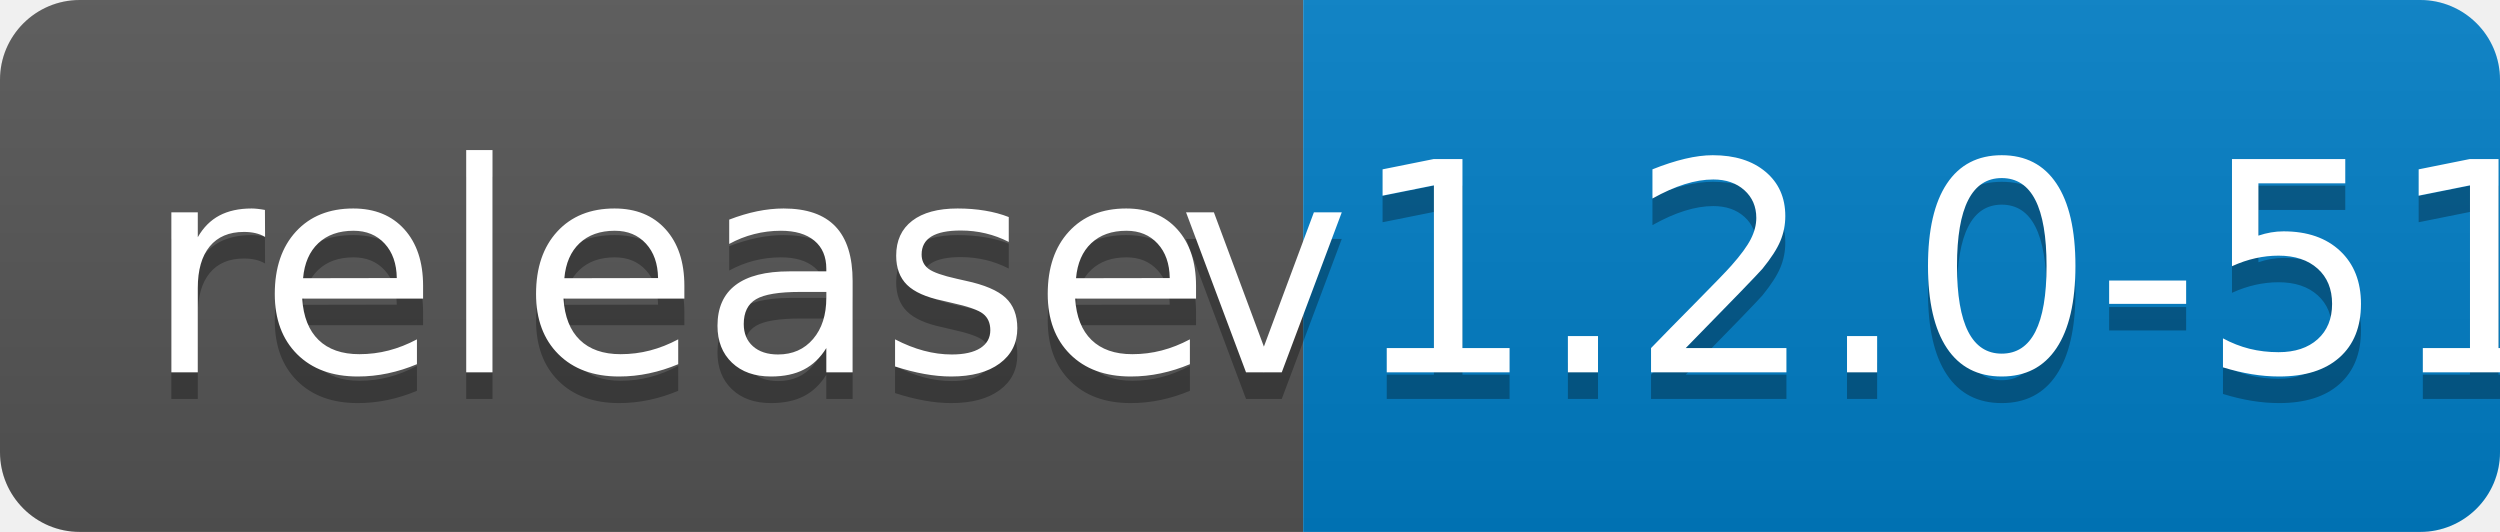
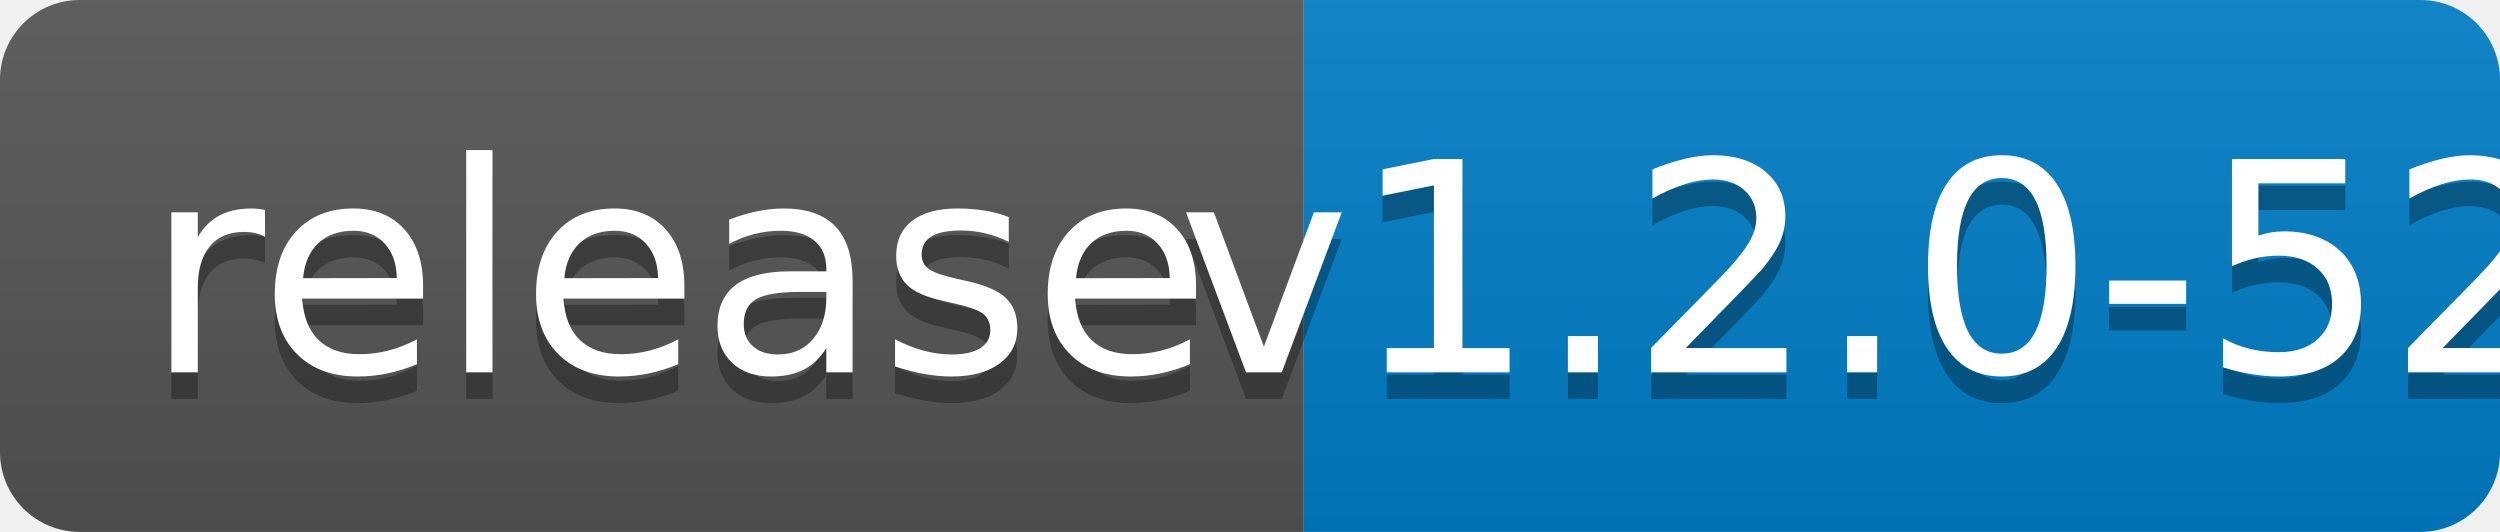
<svg xmlns="http://www.w3.org/2000/svg" width="94" height="20">
  <linearGradient id="b" x2="0" y2="100%">
    <stop offset="0" stop-color="#bbb" stop-opacity=".1" />
    <stop offset="1" stop-opacity=".1" />
  </linearGradient>
  <clipPath id="a">
    <rect width="94" height="20" rx="3" fill="#fff" />
  </clipPath>
  <g clip-path="url(#a)">
    <path fill="#555" d="M0 0h49v20H0z" />
    <path fill="#007ec6" d="M49 0h45v20H49z" />
    <path fill="url(#b)" d="M0 0h94v20H0z" />
  </g>
  <g fill="#fff" text-anchor="middle" font-family="DejaVu Sans,Verdana,Geneva,sans-serif" font-size="110">
    <text x="255" y="150" fill="#010101" fill-opacity=".3" transform="scale(.1)" textLength="390">release</text>
    <text x="255" y="140" transform="scale(.1)" textLength="390">release</text>
-     <text x="705" y="150" fill="#010101" fill-opacity=".3" transform="scale(.1)" textLength="350">v1.2.0-51</text>
-     <text x="705" y="140" transform="scale(.1)" textLength="350">v1.2.0-51</text>
+     <text x="705" y="150" fill="#010101" fill-opacity=".3" transform="scale(.1)" textLength="350">v1.2.0-52</text>
+     <text x="705" y="140" transform="scale(.1)" textLength="350">v1.2.0-52</text>
  </g>
</svg>
